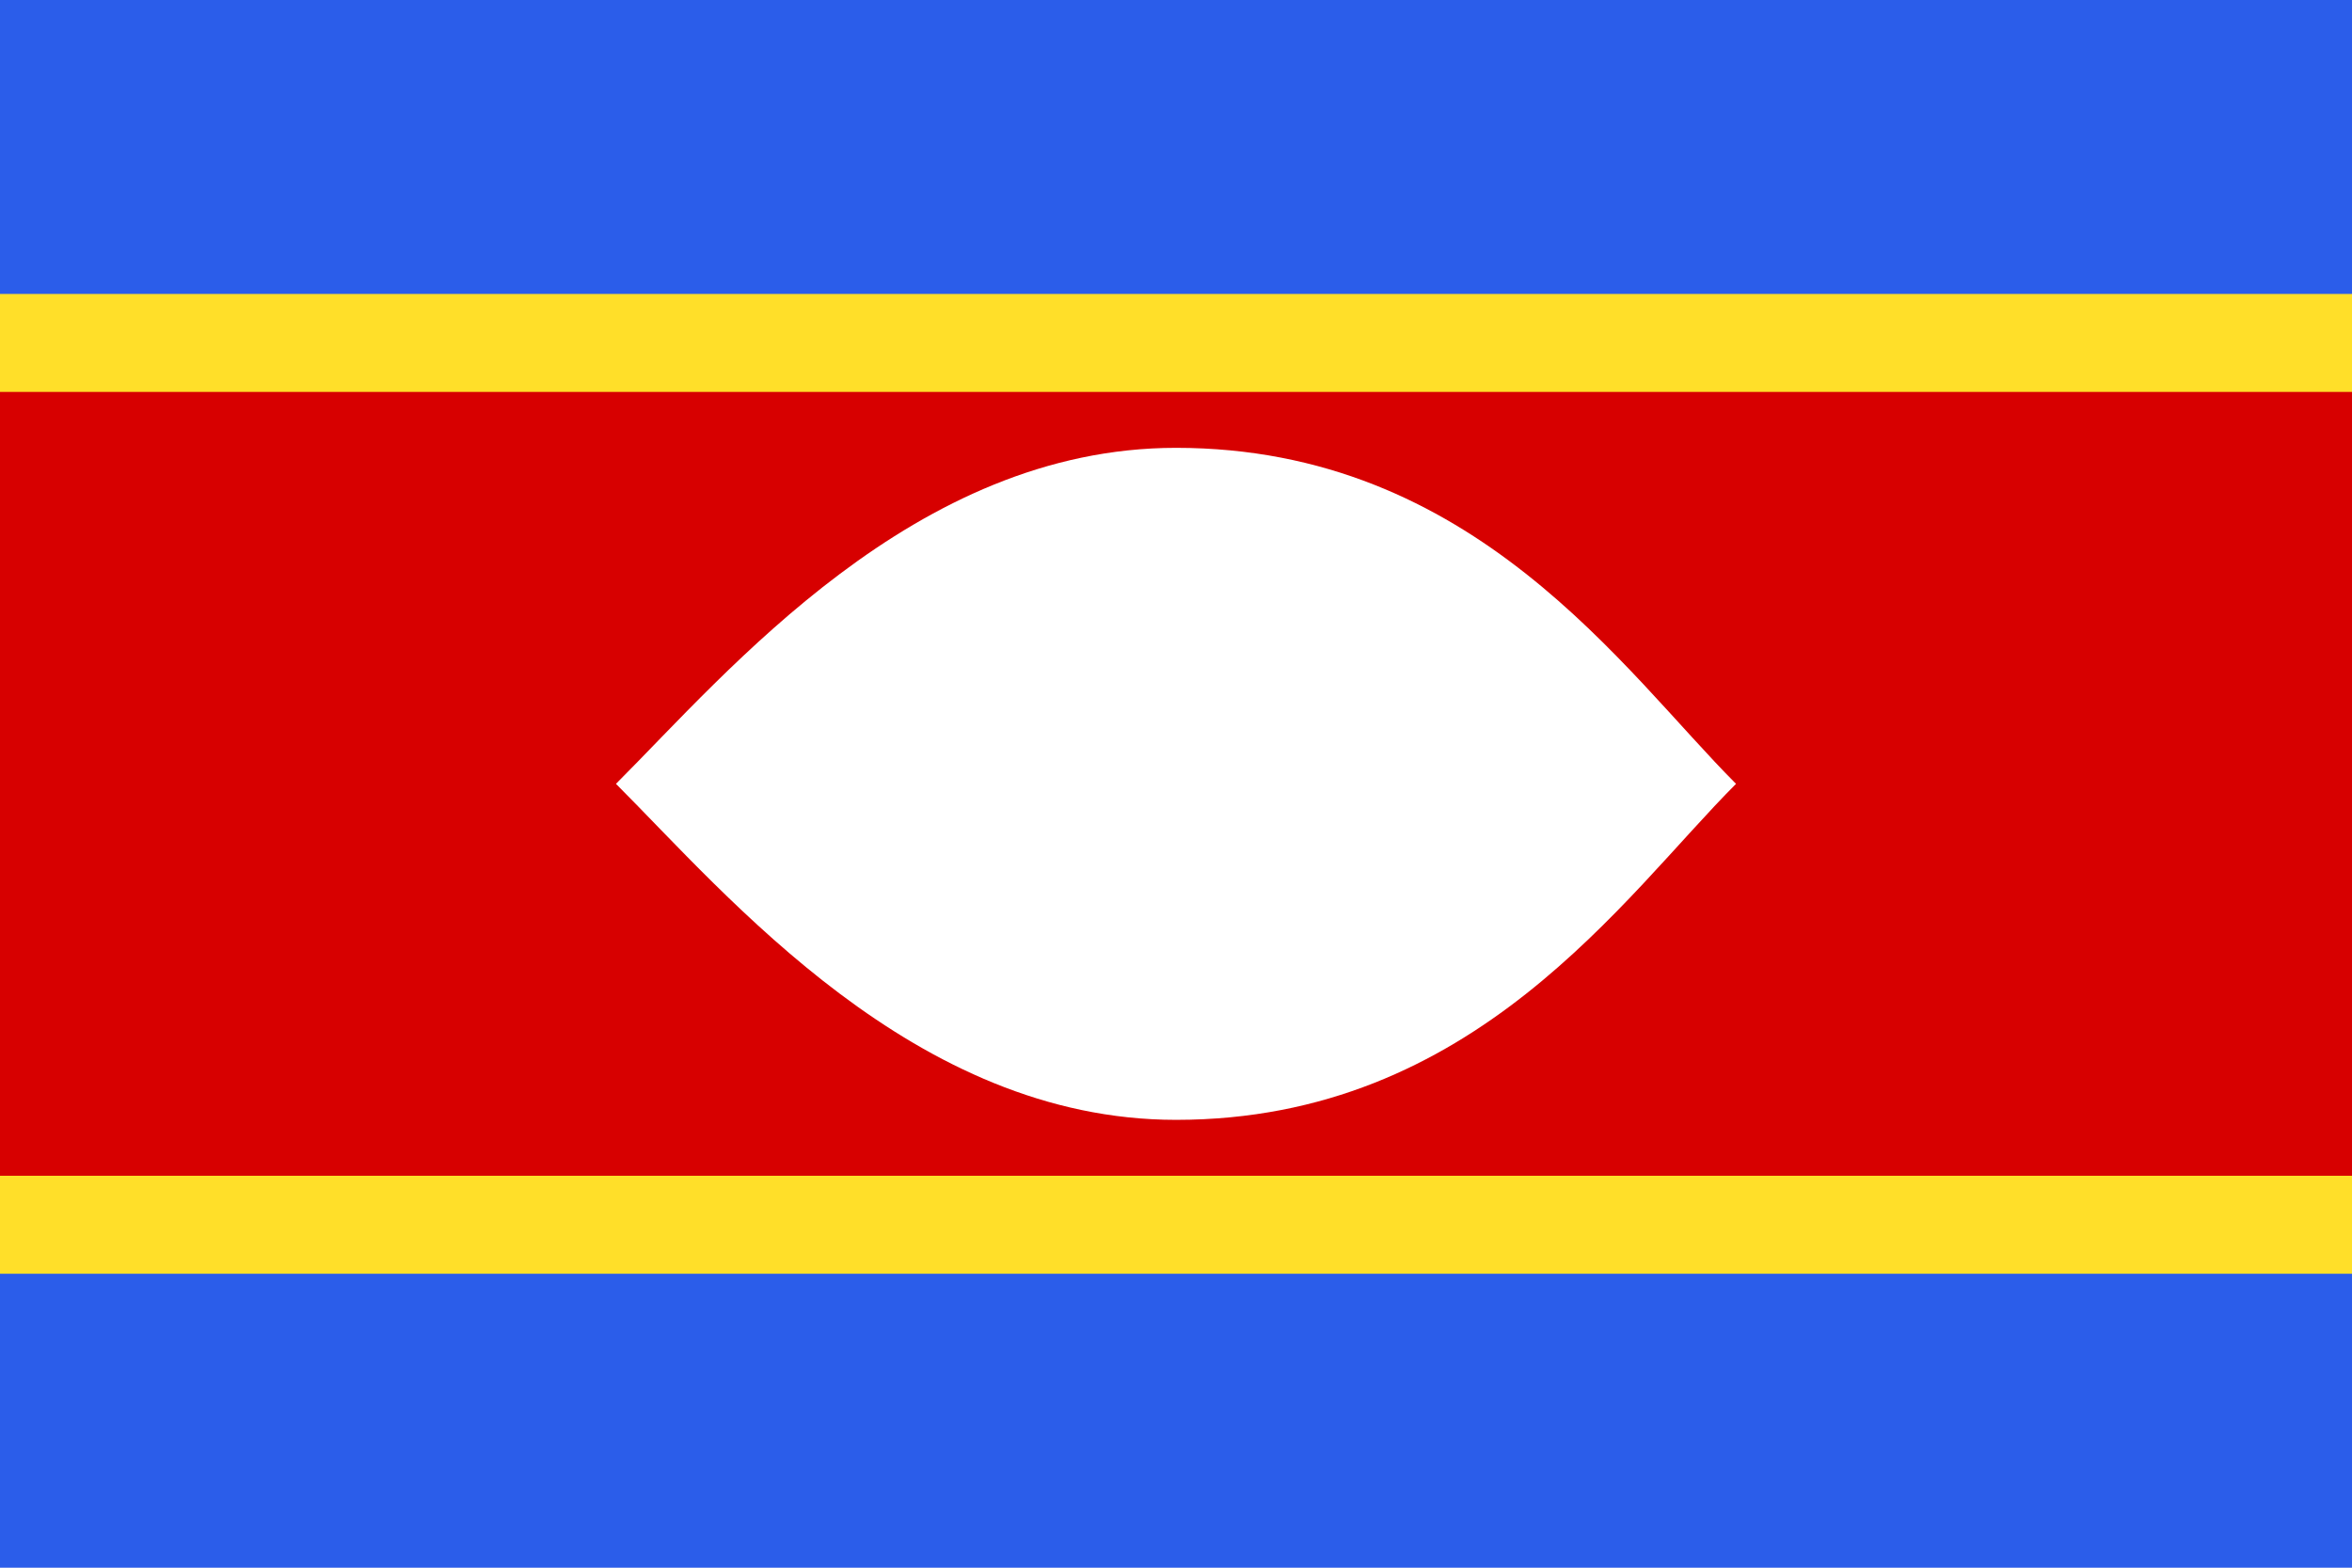
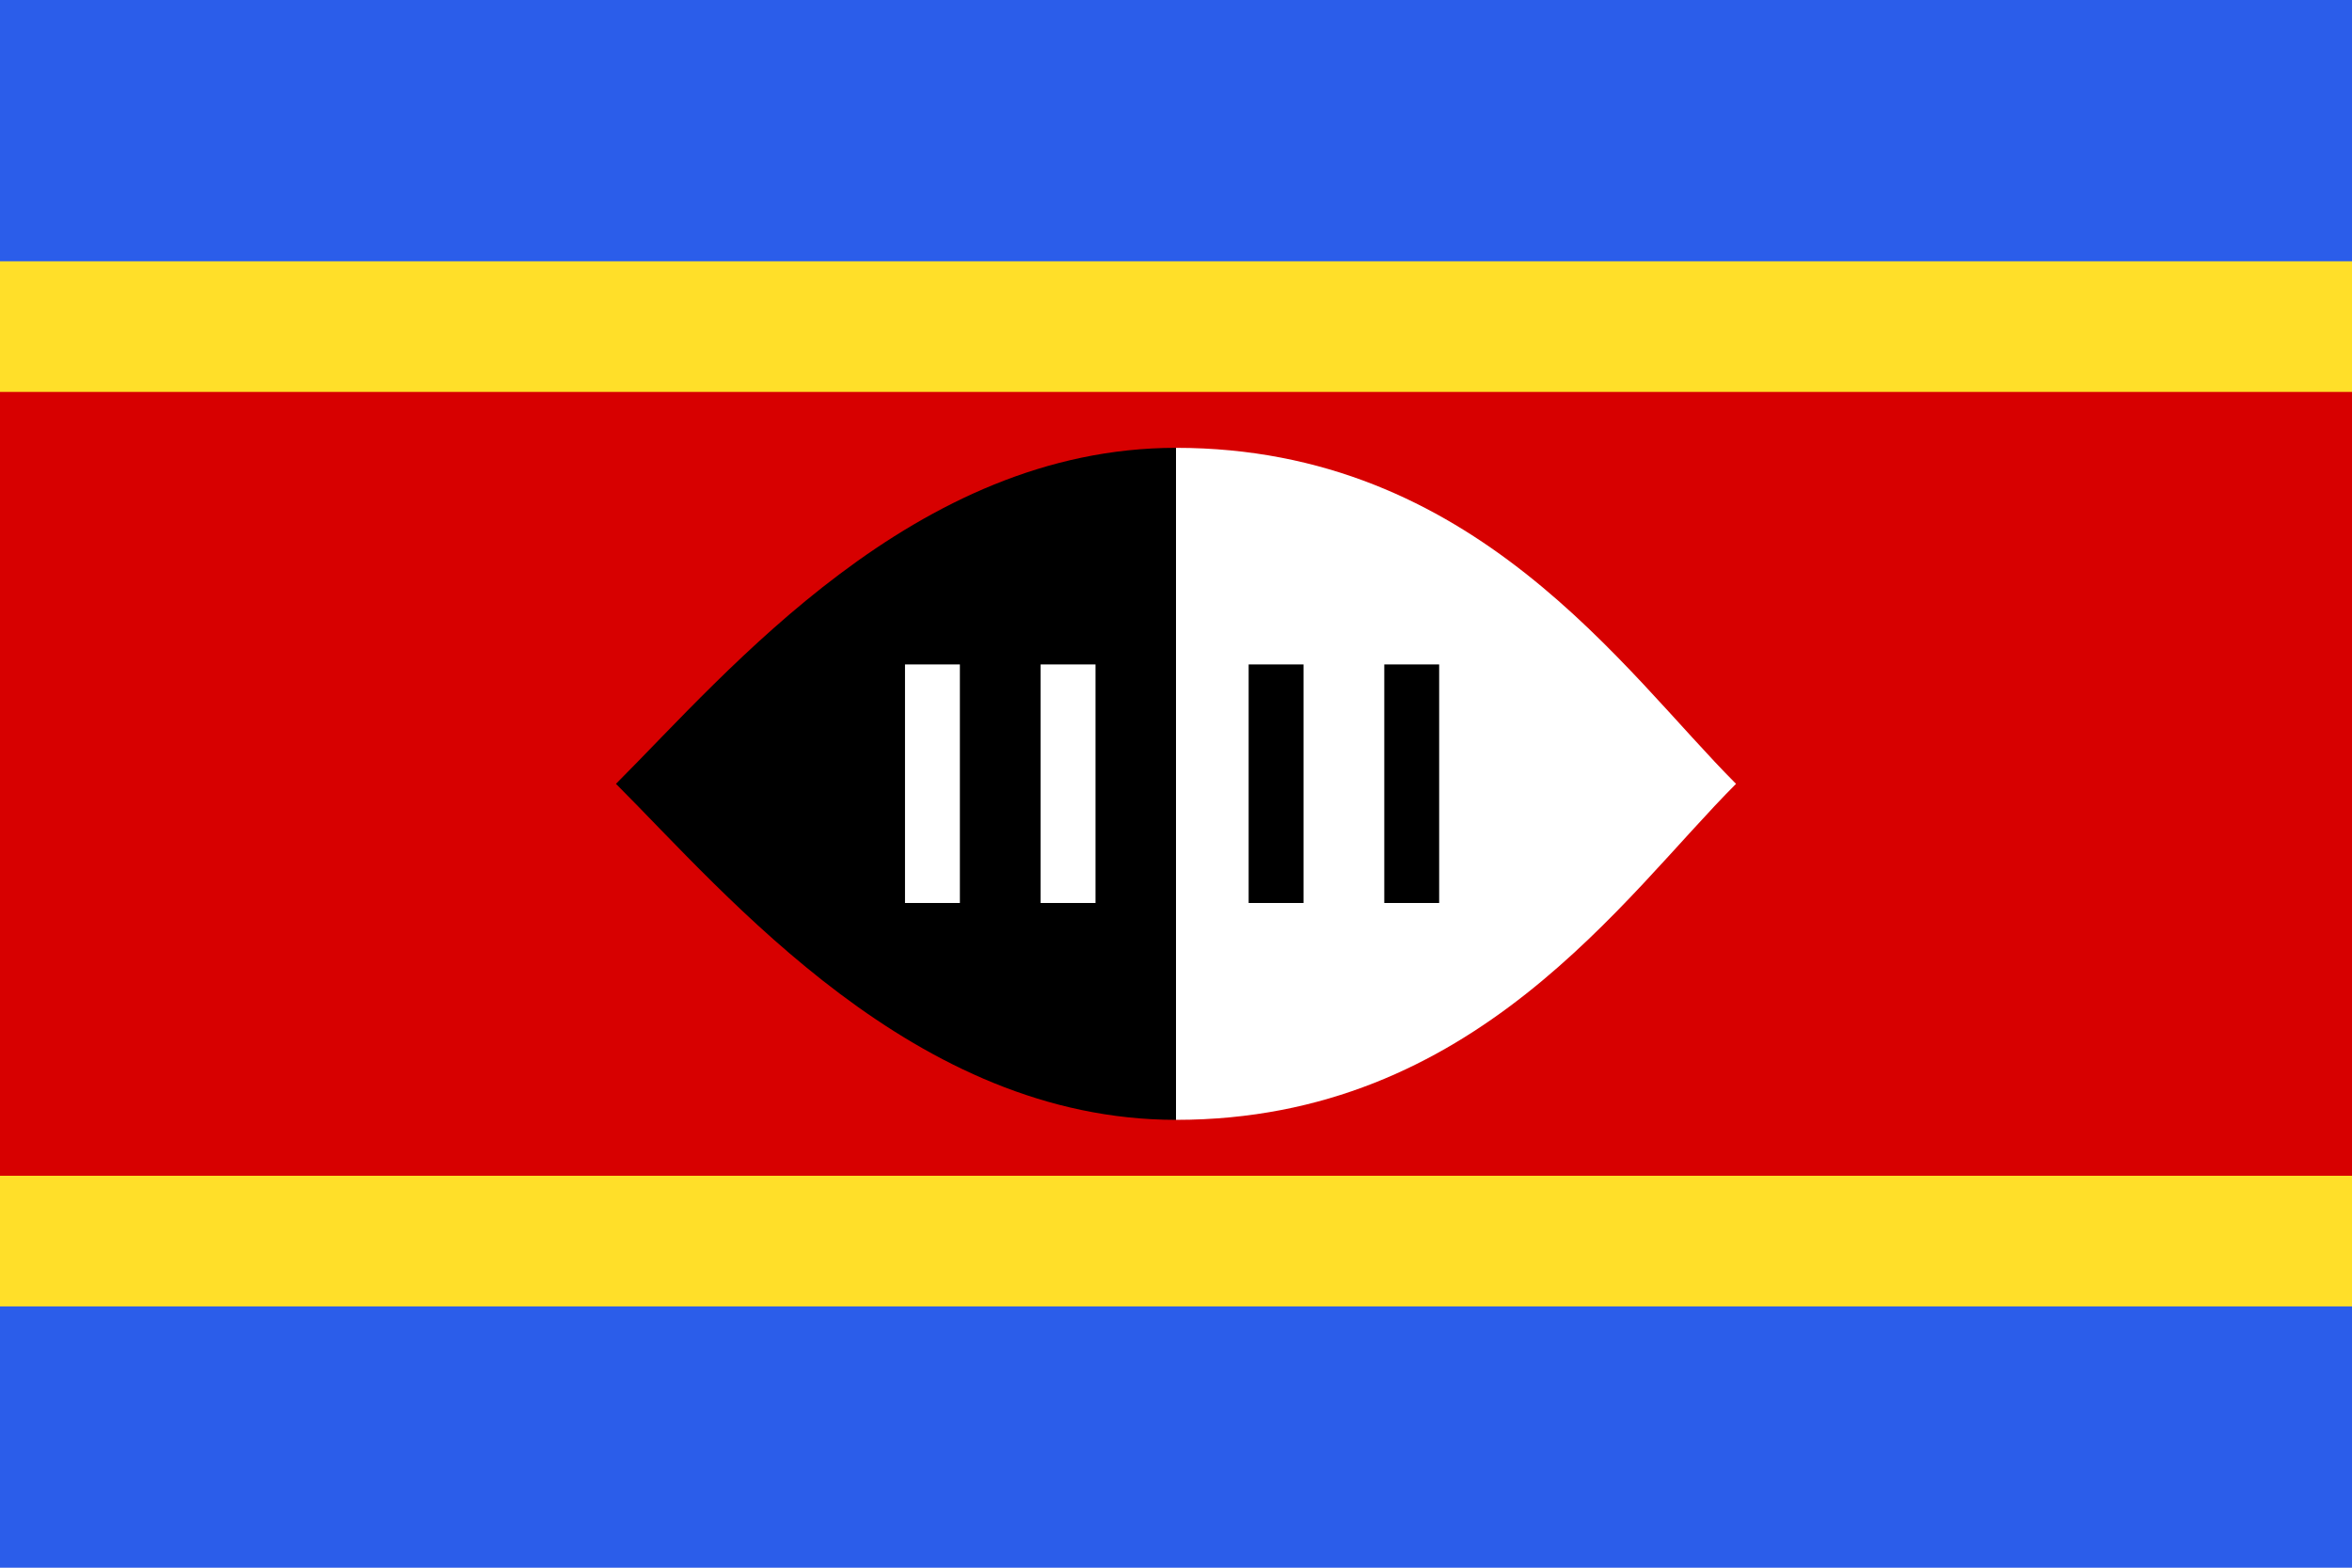
- <svg xmlns="http://www.w3.org/2000/svg" version="1.1" viewBox="0 0 900 600" xml:space="preserve">
-   <path fill="#2b5dea" d="M0,0h900v600H0V0z" />
-   <path fill="#ffdf29" d="M0,112.5h900v375H0V112.5z" />
-   <path fill="#d70000" d="M0,150h900v300H0V150z" />
-   <path fill="#FFFFFF" d="M664.3,300c-42.9,42.9-100,128.6-214.3,128.6c-100,0-171.4-85.7-214.3-128.6C278.6,257.1,350,171.4,450,171.4  C564.3,171.4,621.4,257.1,664.3,300z" />
+ <svg xmlns="http://www.w3.org/2000/svg" version="1.1" viewBox="0 0 900 600">
+   <path fill="#2B5DEA" d="M0,0h900v600H0V0z" />
+   <path fill="#FFDF29" d="M0,100h900v400H0V100z" />
+   <path fill="#D70000" d="M0,150h900v300H0V150z" />
+   <path fill="#FFFFFF" d="M450,171.4v257.2c114.3,0,171.4-85.7,214.3-128.6C621.4,257.1,564.3,171.4,450,171.4z" />
+   <path d="M450,171.4c-100,0-171.4,85.7-214.3,128.6C278.6,342.9,350,428.6,450,428.6V171.4z" />
+   <rect x="346.3" y="254.3" fill="#FFFFFF" width="21" height="91.3" />
+   <rect x="398.2" y="254.3" fill="#FFFFFF" width="21" height="91.3" />
+   <rect x="477.8" y="254.3" width="21" height="91.3" />
+   <rect x="529.7" y="254.3" width="21" height="91.3" />
</svg>
